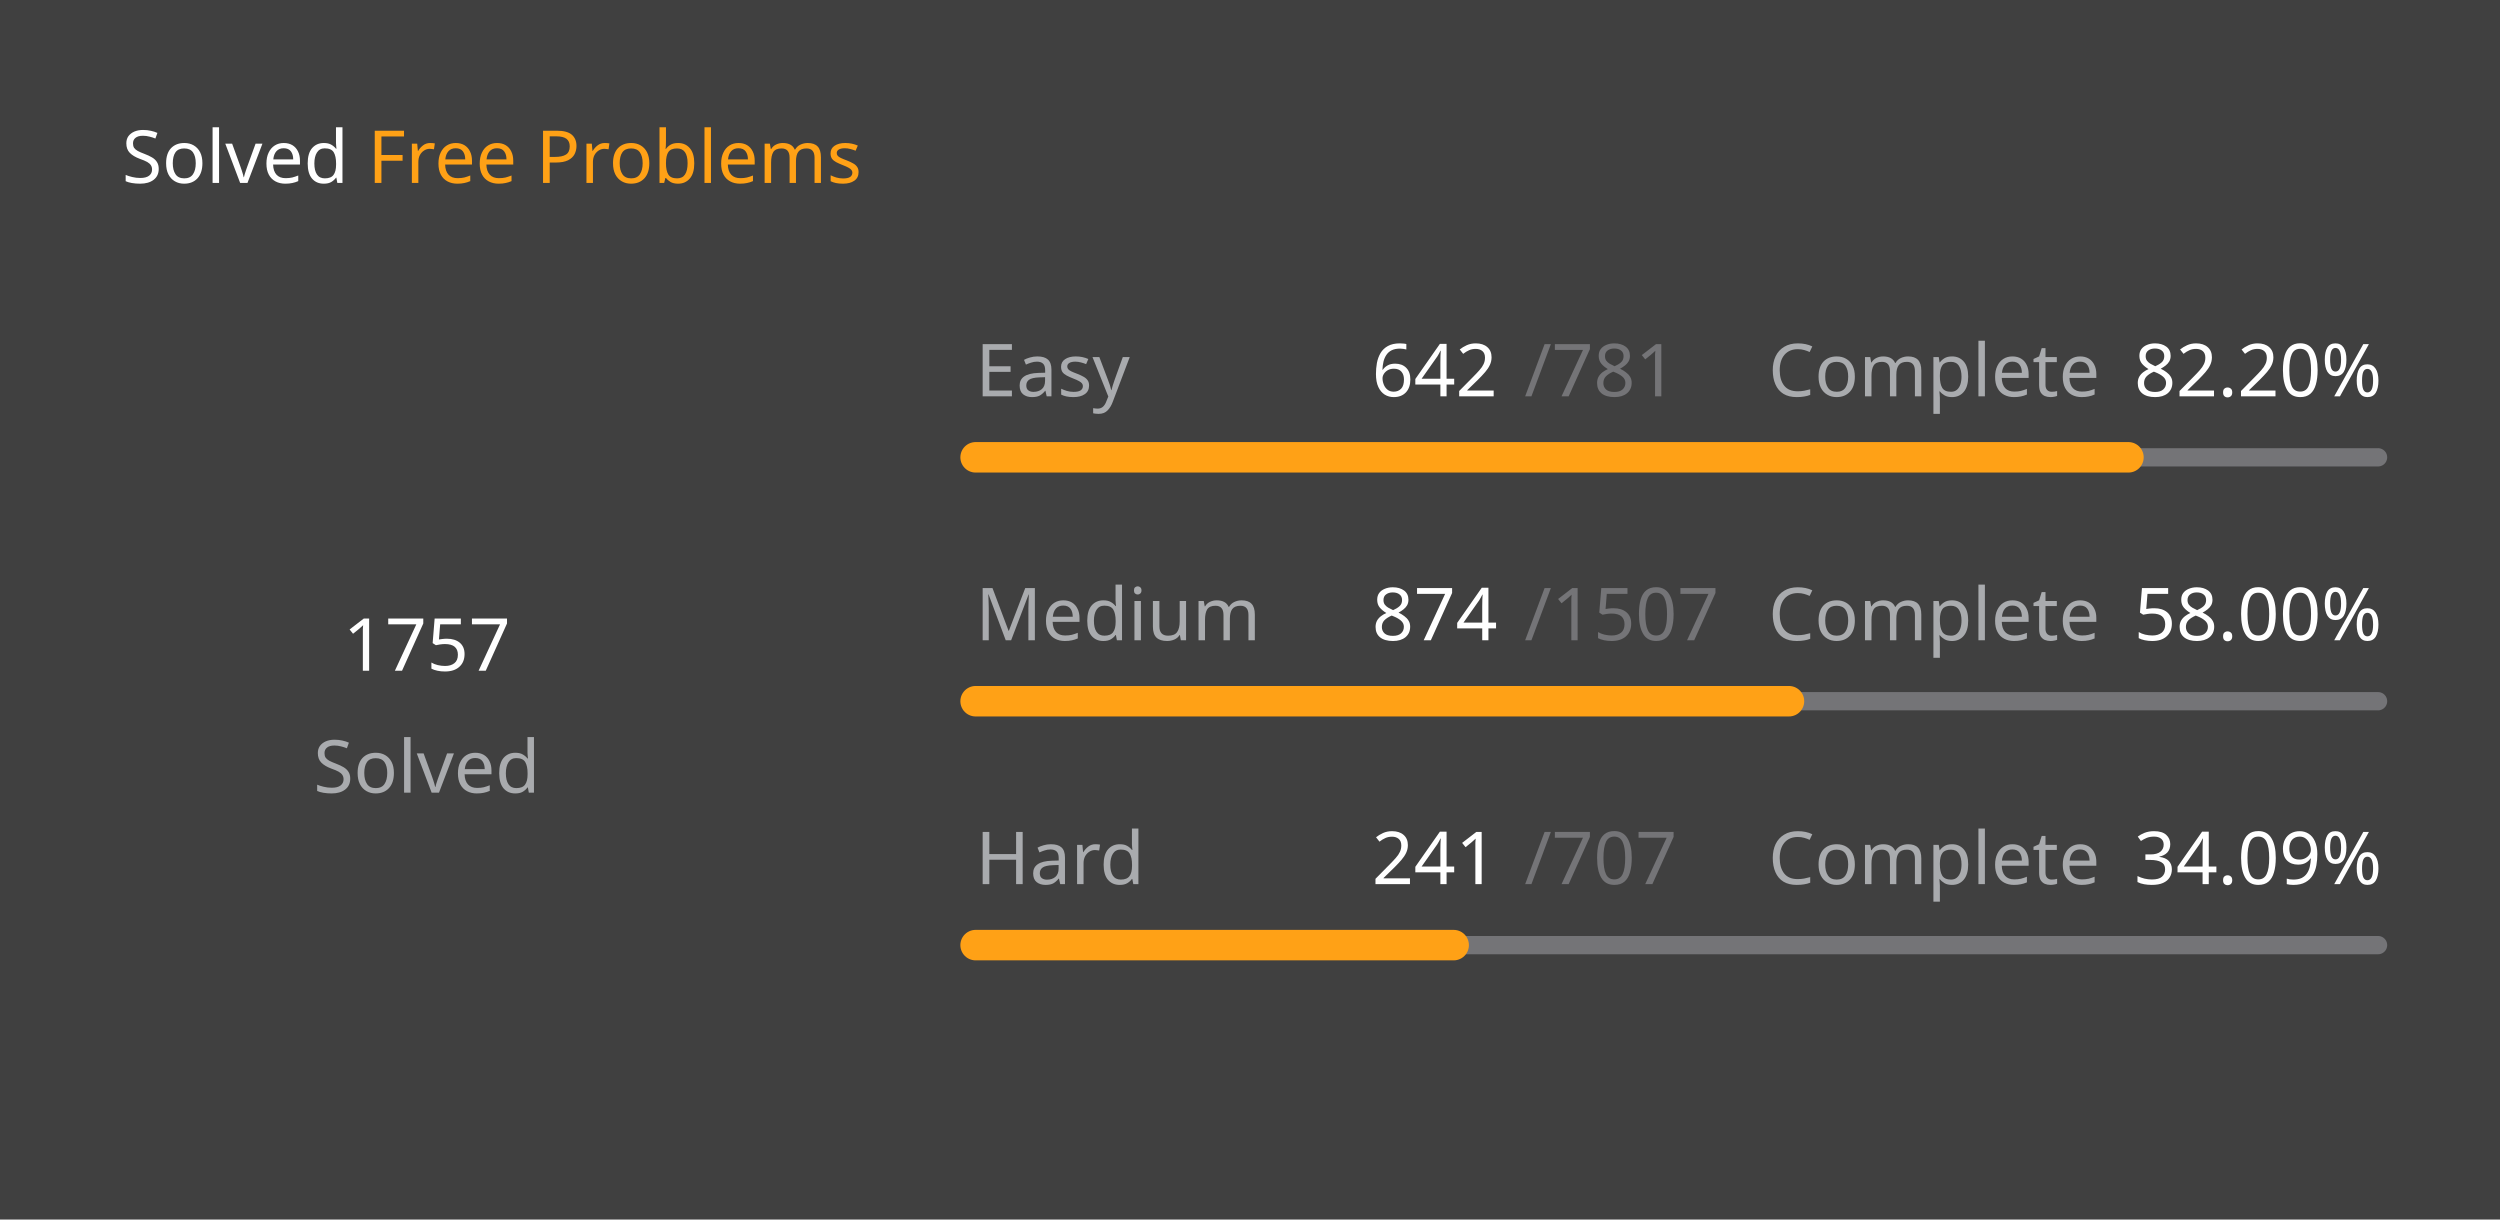
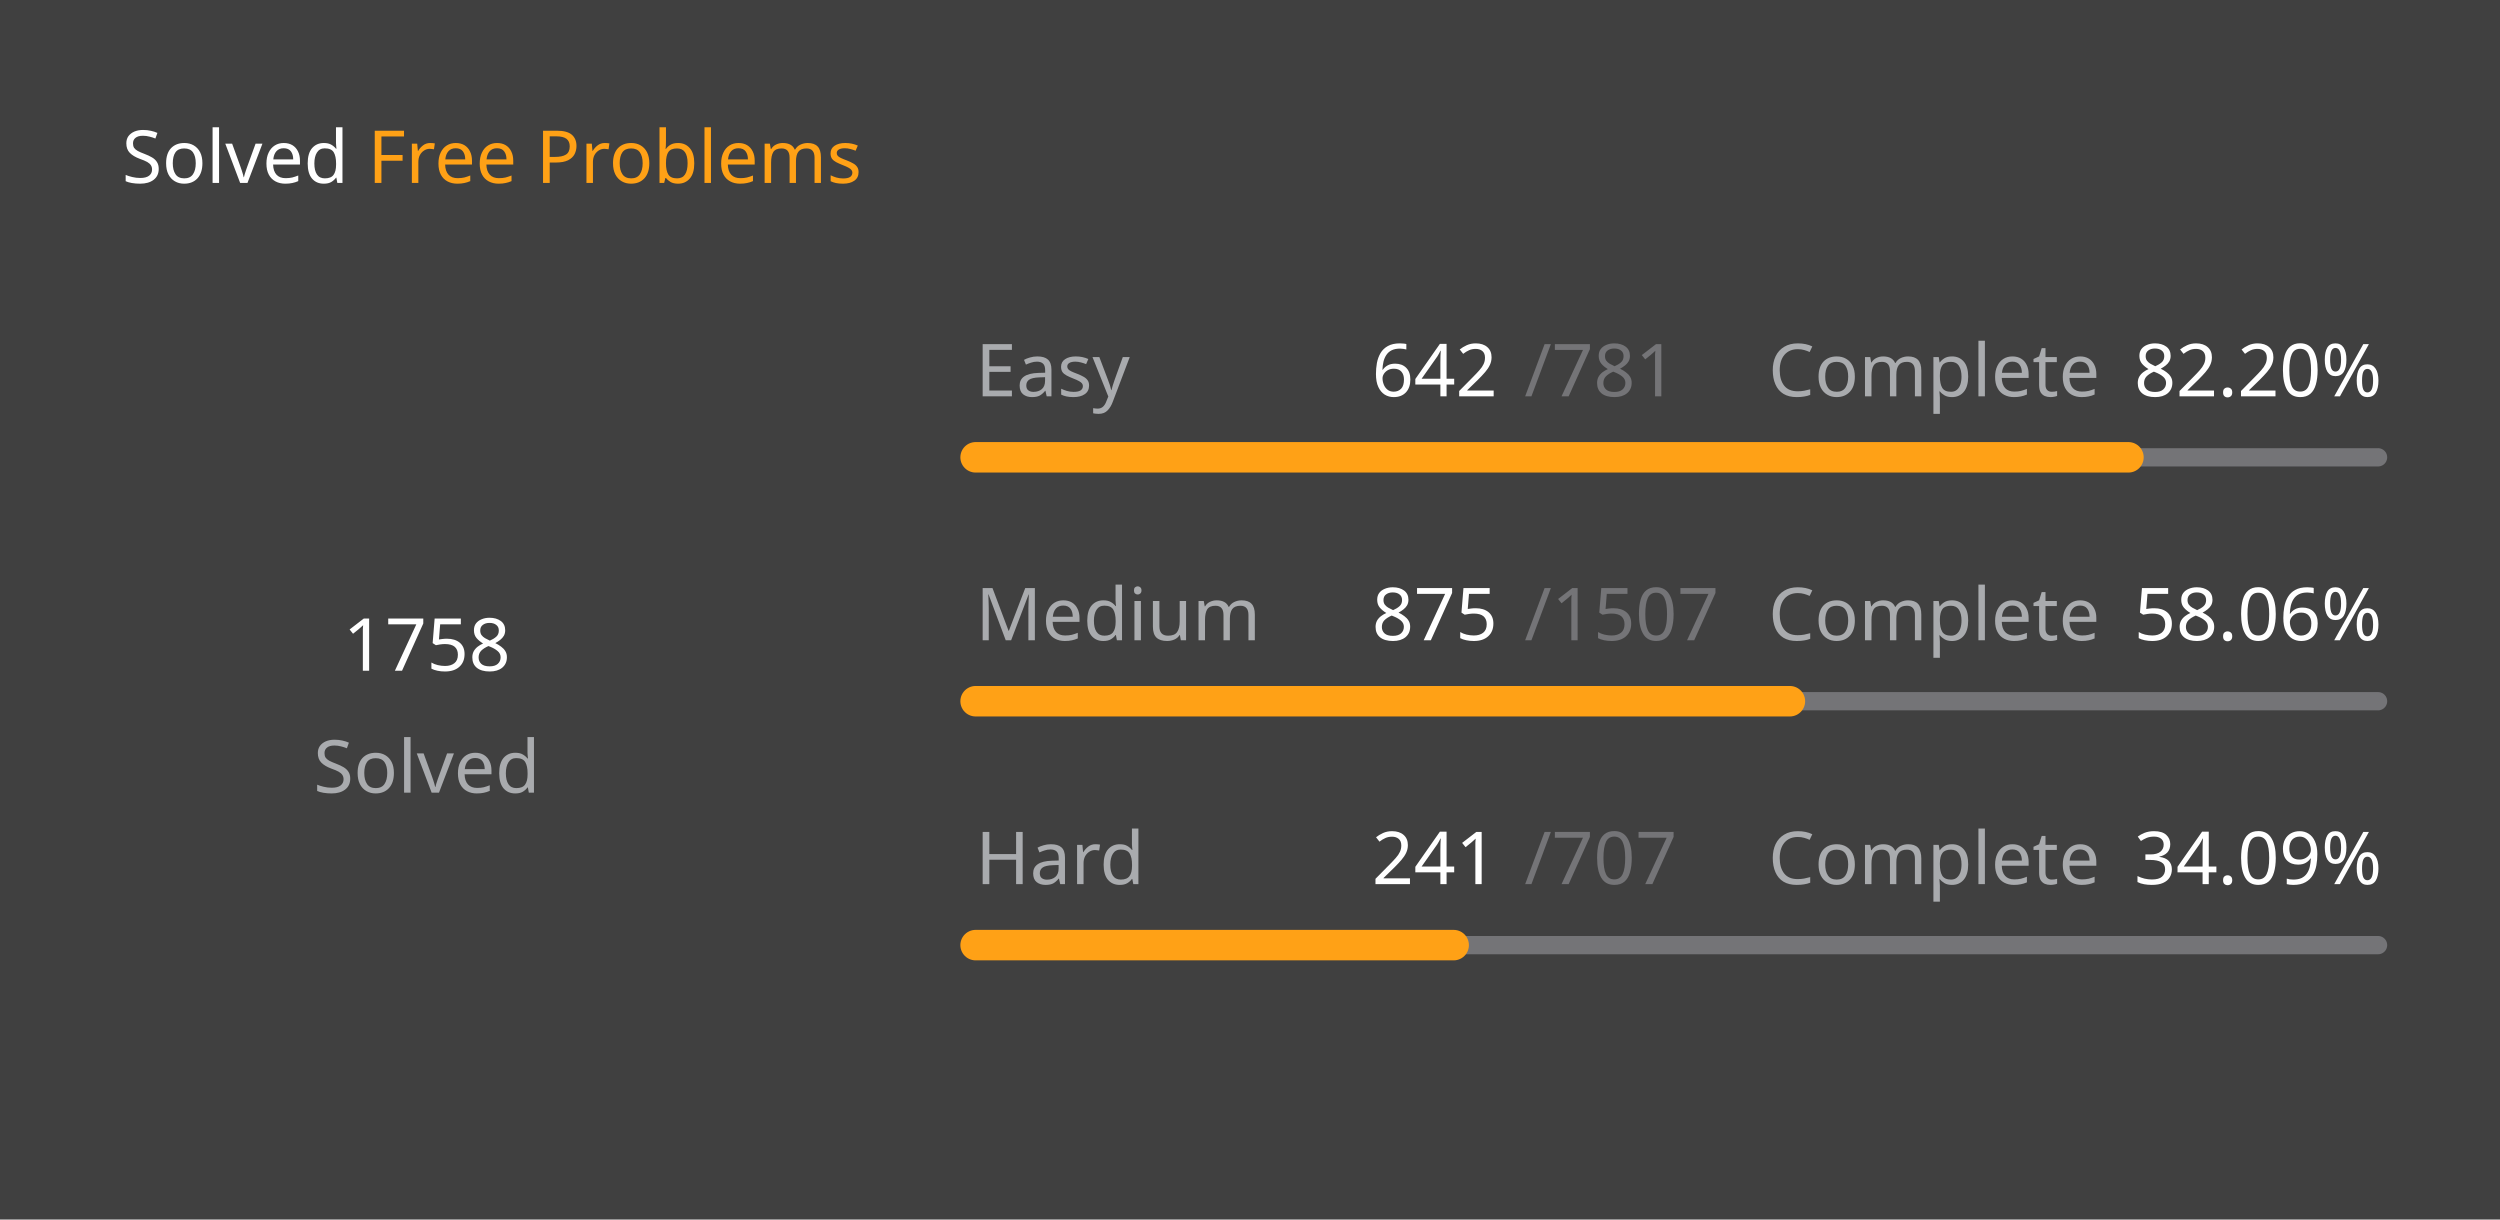
<svg xmlns="http://www.w3.org/2000/svg" version="1.1" height="200" width="410" viewBox="0 0 410 200">
  <style>*{font-family: "Segoe UI", Tahoma, Geneva, Verdana, sans-serif;}</style>
  <style>.title{font-weight: 500;font-size: 1rem;}</style>
  <style>.rotate-90{transform: rotate(-90deg);transform-origin: center;transform-box: fill-box;}</style>
  <style>.state{font-size: .75rem;}</style>
  <style>.light{color: #ffffff;fill: #ffffff;}</style>
  <style>.light-gray{color: #eff2f699;fill: #eff2f699;}</style>
  <style>.dark-gray{color: #ebebf54d;fill: #ebebf54d;}</style>
  <style>.gray{color: #747474;fill: #747474;}</style>
  <style>.orange{color: #ffa116;fill: #ffa116;}</style>
  <style>.background{color: #404040;fill: #404040;}</style>
  <rect fill="#404040" x="0" y="0" width="410" height="200" rx="0.5rem" />
  <g text-anchor="start" text-decoration="1" class="title">
    <text x="20" y="30">
      <tspan class="light">Solved</tspan>
      <tspan class="orange">Free Problems</tspan>
    </text>
  </g>
  <g class="rotate-90">
    <circle fill="none" cx="70" cy="110" r="46" stroke="#747474" stroke-width="3" stroke-linecap="round" />
-     <circle fill="none" cx="70" cy="110" r="46" stroke="#ffa116" stroke-width="5" stroke-linecap="round" stroke-dasharray="169.556 119.471" stroke-dashoffset="0" data-difficult="ALL" />
+     <circle fill="none" cx="70" cy="110" r="46" stroke="#ffa116" stroke-width="5" stroke-linecap="round" stroke-dasharray="169.652 119.374" stroke-dashoffset="0" data-difficult="ALL" />
  </g>
  <g class="state">
    <g text-anchor="middle">
-       <text x="70" y="110" class="light" font-size="1.2rem">1757</text>
+       <text x="70" y="110" class="light" font-size="1.2rem">1758</text>
      <text x="70" y="130" class="light-gray">Solved</text>
    </g>
    <g>
      <text x="160" y="65" class="light-gray">Easy</text>
      <text x="225" y="65" class="light">642</text>
      <text x="250" y="65" class="dark-gray">/781</text>
      <text x="290" y="65" class="light-gray">Complete</text>
      <text x="350" y="65" class="light">82.20%</text>
      <path d="M 160 75 L 390 75" stroke-linecap="round" stroke-linejoin="round" stroke="#ebebf54d" stroke-width="3" />
      <path d="M 160 75 L 349.065 75" stroke-linecap="round" stroke-linejoin="round" stroke="#ffa116" stroke-width="5" />
    </g>
    <g>
      <text x="160" y="105" class="light-gray">Medium</text>
-       <text x="225" y="105" class="light">874</text>
+       <text x="225" y="105" class="light">875</text>
      <text x="250" y="105" class="dark-gray">/1507</text>
      <text x="290" y="105" class="light-gray">Complete</text>
-       <text x="350" y="105" class="light">58.00%</text>
+       <text x="350" y="105" class="light">58.06%</text>
      <path d="M 160 115 L 390 115" stroke-linecap="round" stroke-linejoin="round" stroke="#ebebf54d" stroke-width="3" />
-       <path d="M 160 115 L 293.391 115" stroke-linecap="round" stroke-linejoin="round" stroke="#ffa116" stroke-width="5" />
+       <path d="M 160 115 L 293.543 115" stroke-linecap="round" stroke-linejoin="round" stroke="#ffa116" stroke-width="5" />
    </g>
    <g>
      <text x="160" y="145" class="light-gray">Hard</text>
      <text x="225" y="145" class="light">241</text>
      <text x="250" y="145" class="dark-gray">/707</text>
      <text x="290" y="145" class="light-gray">Complete</text>
      <text x="350" y="145" class="light">34.09%</text>
      <path d="M 160 155 L 390 155" stroke-linecap="round" stroke-linejoin="round" stroke="#ebebf54d" stroke-width="3" />
      <path d="M 160 155 L 238.402 155" stroke-linecap="round" stroke-linejoin="round" stroke="#ffa116" stroke-width="5" />
    </g>
  </g>
</svg>
